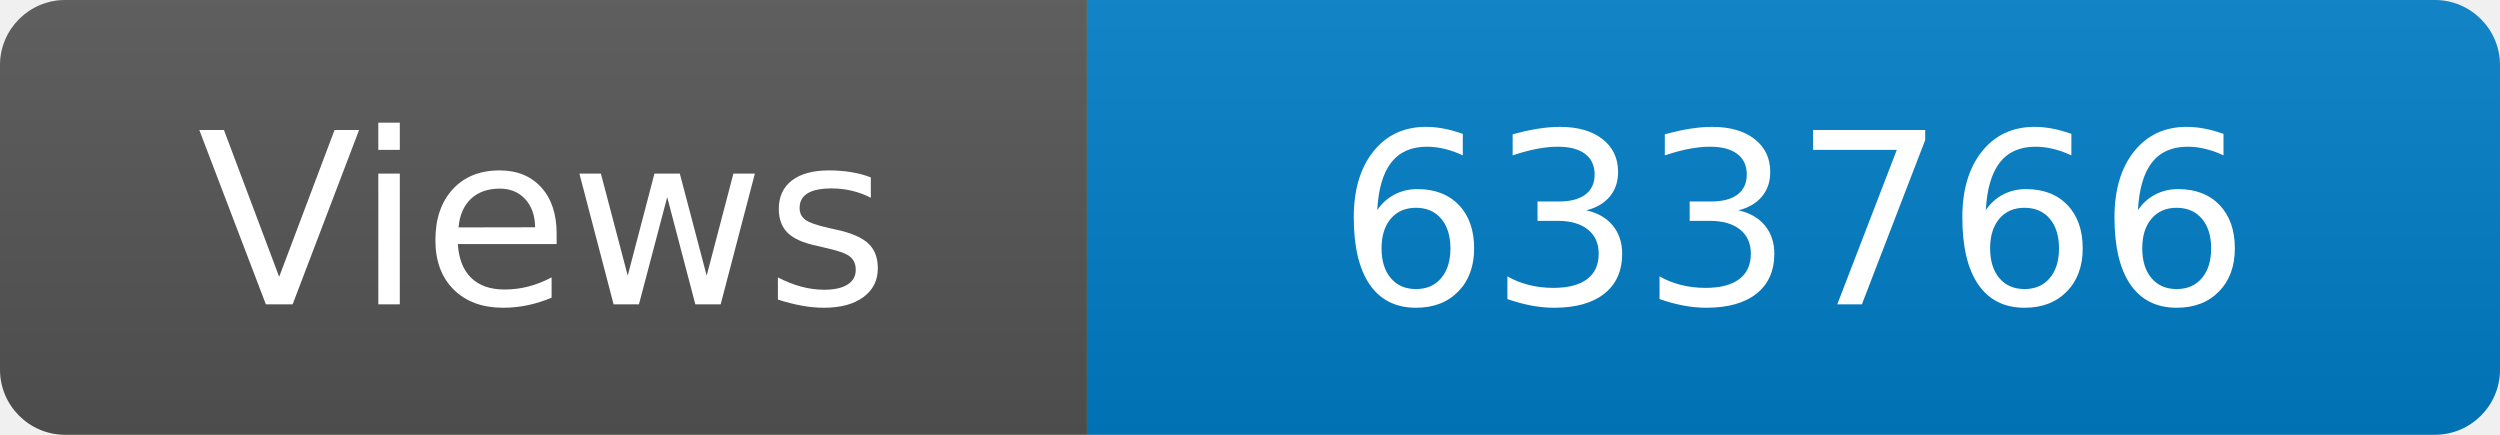
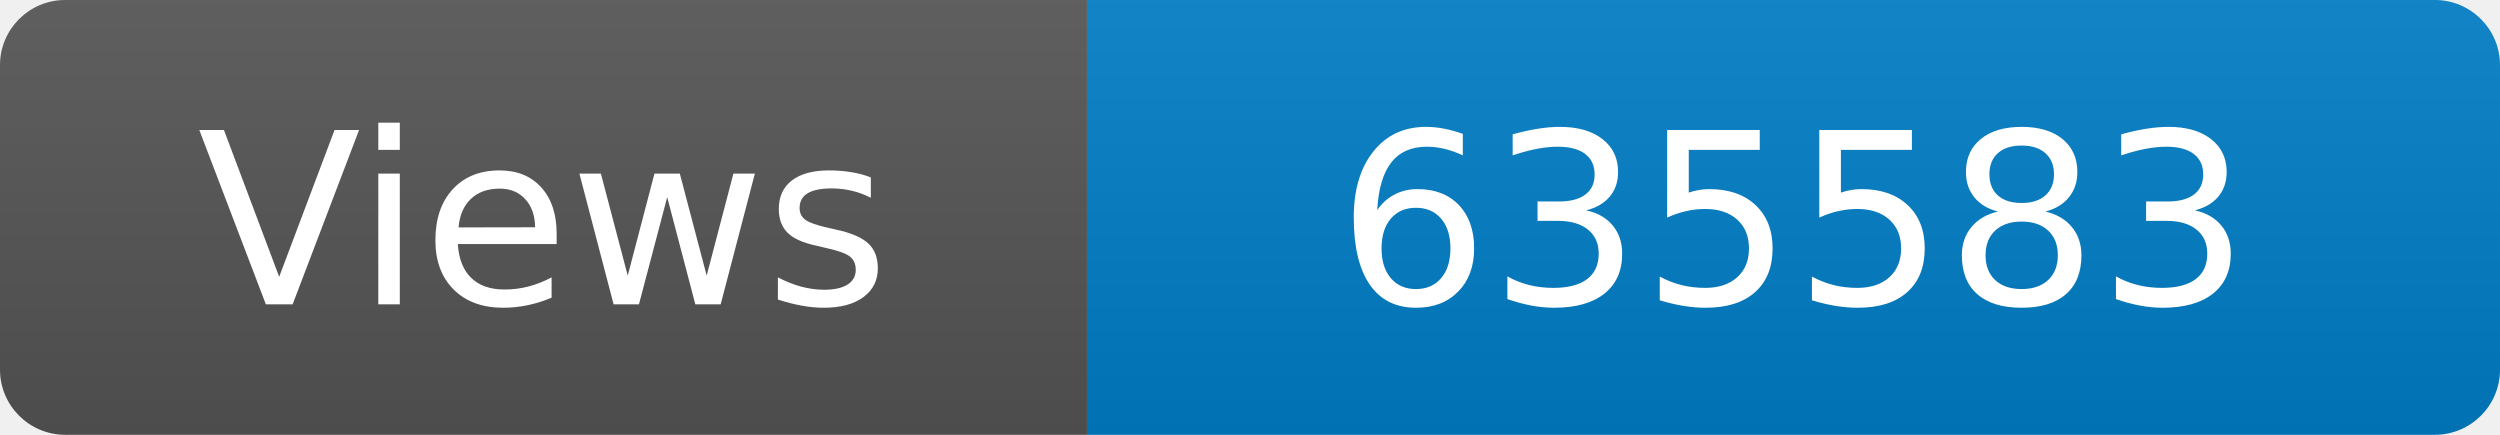
<svg xmlns="http://www.w3.org/2000/svg" width="115" height="20" role="img" aria-label="Maintained?: yes">
  <linearGradient id="s" x2="0" y2="100%">
    <stop offset="0" stop-color="#bbb" stop-opacity=".1" />
    <stop offset="1" stop-opacity=".1" />
  </linearGradient>
  <clipPath id="r">
    <rect width="115" height="20" rx="3" fill="#fff" />
  </clipPath>
  <g clip-path="url(#r)">
    <rect width="50" height="20" fill="#555" />
    <rect x="50" width="160" height="20" fill="#007ec6" />
    <rect width="115" height="20" fill="url(#s)" />
  </g>
  <g fill="#fff" text-anchor="middle" font-family="Verdana,Geneva,DejaVu Sans,sans-serif" font-size="110">
    <text x="250" y="140" transform="scale(.1)" fill="#fff">Views</text>
-     <text x="825" y="140" transform="scale(.1)" fill="#fff">633766</text>
+     <text x="825" y="140" transform="scale(.1)" fill="#fff">635583</text>
  </g>
</svg>
